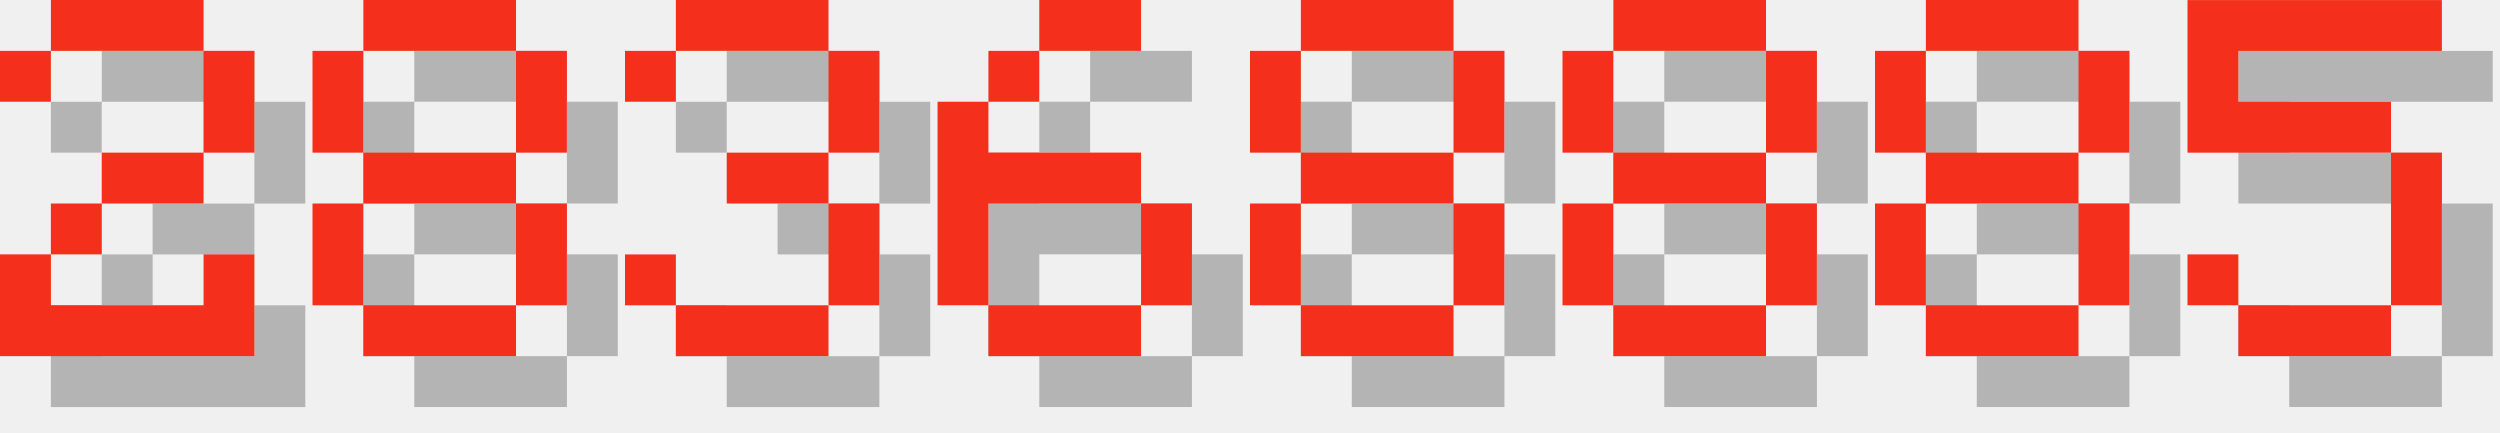
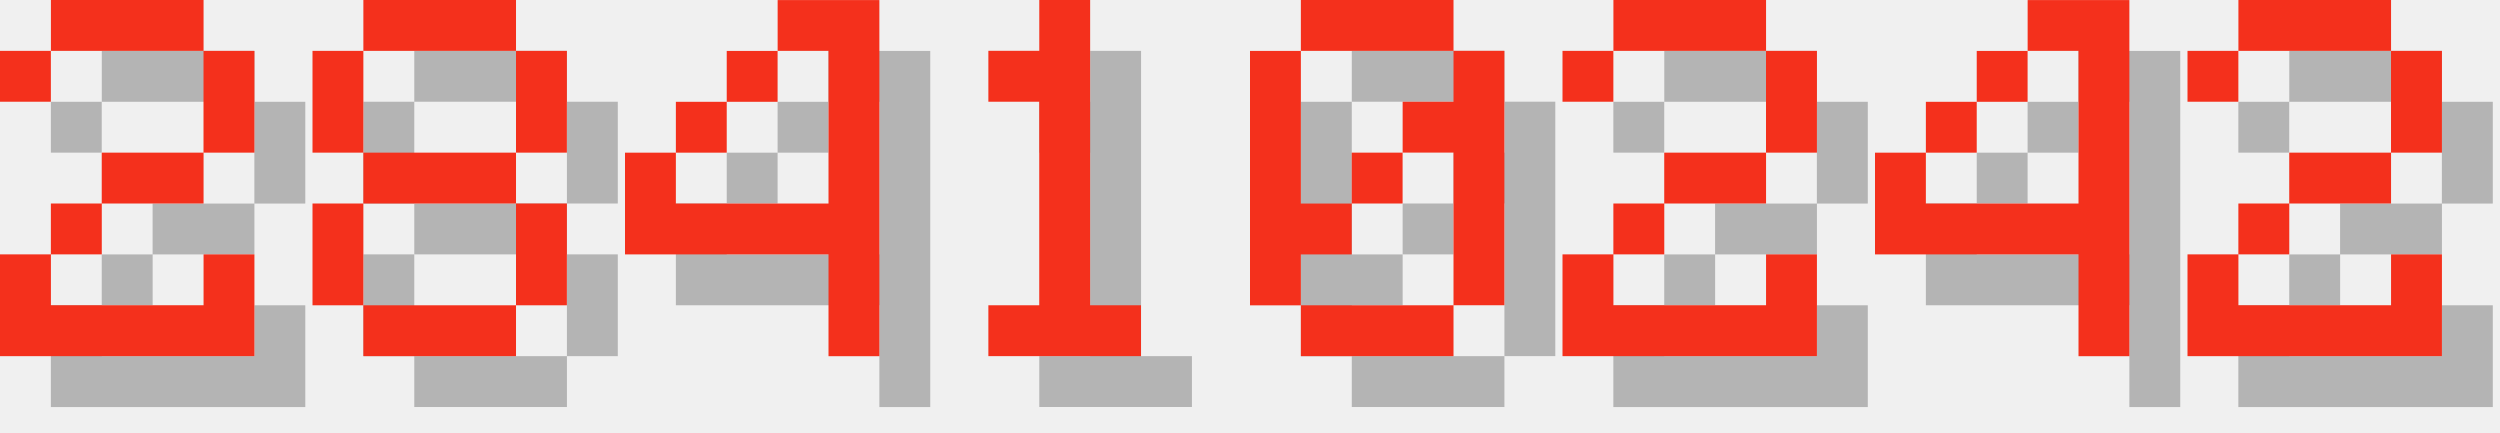
<svg xmlns="http://www.w3.org/2000/svg" version="1.1" width="208.0" height="36">
  <style>
        .text-foreground {
            fill: #F4301C;
        }
        .text-shadow {
            fill: #000000;
            fill-opacity: 0.25;
        }
    </style>
  <g class="digit" id="digit_2" transform="translate(0.0, 0), scale(4)">
    <path id="digit_2_shadow" class="text-shadow" d="m1.058 2.117v1.058h1.058v-1.058h3.175v2.117h-2.117v1.058h-1.058v1.058h-1.058v2.117h5.292v-2.117h-1.058v1.058h-3.175v-1.058h1.058v-1.058h2.117v-1.058h1.058v-2.117h-1.058v-1.058h-3.175v1.058h-1.058z" fill-opacity=".5" style="paint-order:stroke fill markers" />
    <path id="digit_2_fg" class="text-foreground" d="m0 1.058v1.058h1.058v-1.058h3.175v2.117h-2.117v1.058h-1.058v1.058h-1.058v2.117h5.292v-2.117h-1.058v1.058h-3.175v-1.058h1.058v-1.058h2.117v-1.058h1.058v-2.117h-1.058v-1.058h-3.175v1.058h-1.058z" fill="#fff" style="paint-order:stroke fill markers" />
  </g>
  <g class="digit" id="digit_8" transform="translate(26.0, 0), scale(4)">
    <path id="digit_8_shadow" class="text-shadow" d="m2.117 1.058v1.058h3.175v-1.058h-3.175zm3.175 1.058v2.117h1.058v-2.117h-1.058zm0 2.117h-3.175v1.058h3.175v-1.058zm0 1.058v2.117h1.058v-2.117h-1.058zm0 2.117h-3.175v1.058h3.175v-1.058zm-3.175 0v-2.117h-1.058v2.117h1.058zm0-3.175v-2.117h-1.058v2.117h1.058z" fill-opacity=".5" style="paint-order:stroke fill markers" />
    <path id="digit_8_fg" class="text-foreground" d="m1.058 0v1.058h3.175v-1.058h-3.175zm3.175 1.058v2.117h1.058v-2.117h-1.058zm0 2.117h-3.175v1.058h3.175v-1.058zm0 1.058v2.117h1.058v-2.117h-1.058zm0 2.117h-3.175v1.058h3.175v-1.058zm-3.175 0v-2.117h-1.058v2.117h1.058zm0-3.175v-2.117h-1.058v2.117h1.058z" fill="#fff" style="paint-order:stroke fill markers" />
  </g>
-   <g class="digit" id="digit_3" transform="translate(52.0, 0), scale(4)">
-     <path id="digit_3_shadow" class="text-shadow" d="m1.058 2.117v1.058h1.058v-1.058h3.175v2.117h-2.117v1.058h2.117v2.117h-3.175v-1.058h-1.058v1.058h1.058v1.058h3.175v-1.058h1.058v-2.117h-1.058v-1.058h1.058v-2.117h-1.058v-1.058h-3.175v1.058h-1.058z" fill-opacity=".5" style="paint-order:stroke fill markers" />
-     <path id="digit_3_fg" class="text-foreground" d="m0 1.058v1.058h1.058v-1.058h3.175v2.117h-2.117v1.058h2.117v2.117h-3.175v-1.058h-1.058v1.058h1.058v1.058h3.175v-1.058h1.058v-2.117h-1.058v-1.058h1.058v-2.117h-1.058v-1.058h-3.175v1.058h-1.058z" fill="#fff" style="paint-order:stroke fill markers" />
+   <g class="digit" id="digit_4" transform="translate(52.0, 0), scale(4)">
+     <path id="digit_4_shadow" class="text-shadow" d="m4.233 1.058v1.058h1.058v3.175h-3.175v-1.058h-1.058v2.117h4.233v2.117h1.058v-7.408h-2.117zm-2.117 3.175h1.058v-1.058h-1.058v1.058zm1.058-1.058h1.058v-1.058h-1.058v1.058z" fill-opacity=".5" style="paint-order:stroke fill markers" />
+     <path id="digit_4_fg" class="text-foreground" d="m3.175 0v1.058h1.058v3.175h-3.175v-1.058h-1.058v2.117h4.233v2.117h1.058v-7.408h-2.117zm-2.117 3.175h1.058v-1.058h-1.058v1.058zm1.058-1.058h1.058v-1.058h-1.058v1.058z" fill="#fff" style="paint-order:stroke fill markers" />
  </g>
-   <g class="digit" id="digit_6" transform="translate(78.0, 0), scale(4)">
-     <path id="digit_6_shadow" class="text-shadow" d="m3.175 1.058v1.058h2.117v-1.058h-2.117zm0 1.058h-1.058v1.058h1.058v-1.058zm-1.058 1.058h-1.058v4.233h1.058v-2.117h3.175v-1.058h-3.175v-1.058zm3.175 2.117v2.117h1.058v-2.117h-1.058zm0 2.117h-3.175v1.058h3.175v-1.058z" fill-opacity=".5" style="paint-order:stroke fill markers" />
-     <path id="digit_6_fg" class="text-foreground" d="m2.117 0v1.058h2.117v-1.058h-2.117zm0 1.058h-1.058v1.058h1.058v-1.058zm-1.058 1.058h-1.058v4.233h1.058v-2.117h3.175v-1.058h-3.175v-1.058zm3.175 2.117v2.117h1.058v-2.117h-1.058zm0 2.117h-3.175v1.058h3.175v-1.058z" fill="#fff" style="paint-order:stroke fill markers" />
+   <g class="digit" id="digit_1" transform="translate(78.0, 0), scale(4)">
+     <path id="digit_1_shadow" class="text-shadow" d="m2.117 2.117v1.058h1.058v4.233h-1.058v1.058h3.175v-1.058h-1.058v-6.35h-1.058v1.058h-1.058z" fill-opacity=".5" style="paint-order:stroke fill markers" />
+     <path id="digit_1_fg" class="text-foreground" d="m1.058 1.058v1.058h1.058v4.233h-1.058v1.058h3.175v-1.058h-1.058v-6.35h-1.058v1.058h-1.058z" fill="#fff" style="paint-order:stroke fill markers" />
  </g>
-   <g class="digit" id="digit_8" transform="translate(104.0, 0), scale(4)">
-     <path id="digit_8_shadow" class="text-shadow" d="m2.117 1.058v1.058h3.175v-1.058h-3.175zm3.175 1.058v2.117h1.058v-2.117h-1.058zm0 2.117h-3.175v1.058h3.175v-1.058zm0 1.058v2.117h1.058v-2.117h-1.058zm0 2.117h-3.175v1.058h3.175v-1.058zm-3.175 0v-2.117h-1.058v2.117h1.058zm0-3.175v-2.117h-1.058v2.117h1.058z" fill-opacity=".5" style="paint-order:stroke fill markers" />
-     <path id="digit_8_fg" class="text-foreground" d="m1.058 0v1.058h3.175v-1.058h-3.175zm3.175 1.058v2.117h1.058v-2.117h-1.058zm0 2.117h-3.175v1.058h3.175v-1.058zm0 1.058v2.117h1.058v-2.117h-1.058zm0 2.117h-3.175v1.058h3.175v-1.058zm-3.175 0v-2.117h-1.058v2.117h1.058zm0-3.175v-2.117h-1.058v2.117h1.058z" fill="#fff" style="paint-order:stroke fill markers" />
+   <g class="digit" id="digit_0" transform="translate(104.0, 0), scale(4)">
+     <path id="digit_0_shadow" class="text-shadow" d="m2.117 1.058v1.058h3.175v-1.058h-3.175zm3.175 1.058v1.058h-1.058v1.058h1.058v3.175h1.058v-5.292h-1.058zm0 5.292h-3.175v1.058h3.175v-1.058zm-3.175 0v-1.058h1.058v-1.058h-1.058v-3.175h-1.058v5.292h1.058zm1.058-2.117h1.058v-1.058h-1.058v1.058z" fill-opacity=".5" style="paint-order:stroke fill markers" />
+     <path id="digit_0_fg" class="text-foreground" d="m1.058 0v1.058h3.175v-1.058h-3.175zm3.175 1.058v1.058h-1.058v1.058h1.058v3.175h1.058v-5.292h-1.058zm0 5.292h-3.175v1.058h3.175v-1.058zm-3.175 0v-1.058h1.058v-1.058h-1.058v-3.175h-1.058v5.292h1.058zm1.058-2.117h1.058v-1.058h-1.058v1.058z" fill="#fff" style="paint-order:stroke fill markers" />
  </g>
-   <g class="digit" id="digit_8" transform="translate(130.0, 0), scale(4)">
-     <path id="digit_8_shadow" class="text-shadow" d="m2.117 1.058v1.058h3.175v-1.058h-3.175zm3.175 1.058v2.117h1.058v-2.117h-1.058zm0 2.117h-3.175v1.058h3.175v-1.058zm0 1.058v2.117h1.058v-2.117h-1.058zm0 2.117h-3.175v1.058h3.175v-1.058zm-3.175 0v-2.117h-1.058v2.117h1.058zm0-3.175v-2.117h-1.058v2.117h1.058z" fill-opacity=".5" style="paint-order:stroke fill markers" />
-     <path id="digit_8_fg" class="text-foreground" d="m1.058 0v1.058h3.175v-1.058h-3.175zm3.175 1.058v2.117h1.058v-2.117h-1.058zm0 2.117h-3.175v1.058h3.175v-1.058zm0 1.058v2.117h1.058v-2.117h-1.058zm0 2.117h-3.175v1.058h3.175v-1.058zm-3.175 0v-2.117h-1.058v2.117h1.058zm0-3.175v-2.117h-1.058v2.117h1.058z" fill="#fff" style="paint-order:stroke fill markers" />
+   <g class="digit" id="digit_2" transform="translate(130.0, 0), scale(4)">
+     <path id="digit_2_shadow" class="text-shadow" d="m1.058 2.117v1.058h1.058v-1.058h3.175v2.117h-2.117v1.058h-1.058v1.058h-1.058v2.117h5.292v-2.117h-1.058v1.058h-3.175v-1.058h1.058v-1.058h2.117v-1.058h1.058v-2.117h-1.058v-1.058h-3.175v1.058h-1.058z" fill-opacity=".5" style="paint-order:stroke fill markers" />
+     <path id="digit_2_fg" class="text-foreground" d="m0 1.058v1.058h1.058v-1.058h3.175v2.117h-2.117v1.058h-1.058v1.058h-1.058v2.117h5.292v-2.117h-1.058v1.058h-3.175v-1.058h1.058v-1.058h2.117v-1.058h1.058v-2.117h-1.058v-1.058h-3.175v1.058h-1.058z" fill="#fff" style="paint-order:stroke fill markers" />
  </g>
-   <g class="digit" id="digit_8" transform="translate(156.0, 0), scale(4)">
-     <path id="digit_8_shadow" class="text-shadow" d="m2.117 1.058v1.058h3.175v-1.058h-3.175zm3.175 1.058v2.117h1.058v-2.117h-1.058zm0 2.117h-3.175v1.058h3.175v-1.058zm0 1.058v2.117h1.058v-2.117h-1.058zm0 2.117h-3.175v1.058h3.175v-1.058zm-3.175 0v-2.117h-1.058v2.117h1.058zm0-3.175v-2.117h-1.058v2.117h1.058z" fill-opacity=".5" style="paint-order:stroke fill markers" />
-     <path id="digit_8_fg" class="text-foreground" d="m1.058 0v1.058h3.175v-1.058h-3.175zm3.175 1.058v2.117h1.058v-2.117h-1.058zm0 2.117h-3.175v1.058h3.175v-1.058zm0 1.058v2.117h1.058v-2.117h-1.058zm0 2.117h-3.175v1.058h3.175v-1.058zm-3.175 0v-2.117h-1.058v2.117h1.058zm0-3.175v-2.117h-1.058v2.117h1.058z" fill="#fff" style="paint-order:stroke fill markers" />
+   <g class="digit" id="digit_4" transform="translate(156.0, 0), scale(4)">
+     <path id="digit_4_shadow" class="text-shadow" d="m4.233 1.058v1.058h1.058v3.175h-3.175v-1.058h-1.058v2.117h4.233v2.117h1.058v-7.408h-2.117zm-2.117 3.175h1.058v-1.058h-1.058v1.058zm1.058-1.058h1.058v-1.058h-1.058v1.058z" fill-opacity=".5" style="paint-order:stroke fill markers" />
+     <path id="digit_4_fg" class="text-foreground" d="m3.175 0v1.058h1.058v3.175h-3.175v-1.058h-1.058v2.117h4.233v2.117h1.058v-7.408h-2.117zm-2.117 3.175h1.058v-1.058h-1.058v1.058zm1.058-1.058h1.058v-1.058h-1.058v1.058z" fill="#fff" style="paint-order:stroke fill markers" />
  </g>
-   <g class="digit" id="digit_5" transform="translate(182.0, 0), scale(4)">
-     <path id="digit_5_shadow" class="text-shadow" d="m1.058 1.058v3.175h4.233v3.175h-3.175v-1.058h-1.058v1.058h1.058v1.058h3.175v-1.058h1.058v-3.175h-1.058v-1.058h-3.175v-1.058h4.233v-1.058h-5.292z" fill-opacity=".5" style="paint-order:stroke fill markers" />
-     <path id="digit_5_fg" class="text-foreground" d="m0 0v3.175h4.233v3.175h-3.175v-1.058h-1.058v1.058h1.058v1.058h3.175v-1.058h1.058v-3.175h-1.058v-1.058h-3.175v-1.058h4.233v-1.058h-5.292z" fill="#fff" style="paint-order:stroke fill markers" />
+   <g class="digit" id="digit_2" transform="translate(182.0, 0), scale(4)">
+     <path id="digit_2_shadow" class="text-shadow" d="m1.058 2.117v1.058h1.058v-1.058h3.175v2.117h-2.117v1.058h-1.058v1.058h-1.058v2.117h5.292v-2.117h-1.058v1.058h-3.175v-1.058h1.058v-1.058h2.117v-1.058h1.058v-2.117h-1.058v-1.058h-3.175v1.058h-1.058z" fill-opacity=".5" style="paint-order:stroke fill markers" />
+     <path id="digit_2_fg" class="text-foreground" d="m0 1.058v1.058h1.058v-1.058h3.175v2.117h-2.117v1.058h-1.058v1.058h-1.058v2.117h5.292v-2.117h-1.058v1.058h-3.175v-1.058h1.058v-1.058h2.117v-1.058h1.058v-2.117h-1.058v-1.058h-3.175v1.058h-1.058z" fill="#fff" style="paint-order:stroke fill markers" />
  </g>
</svg>
